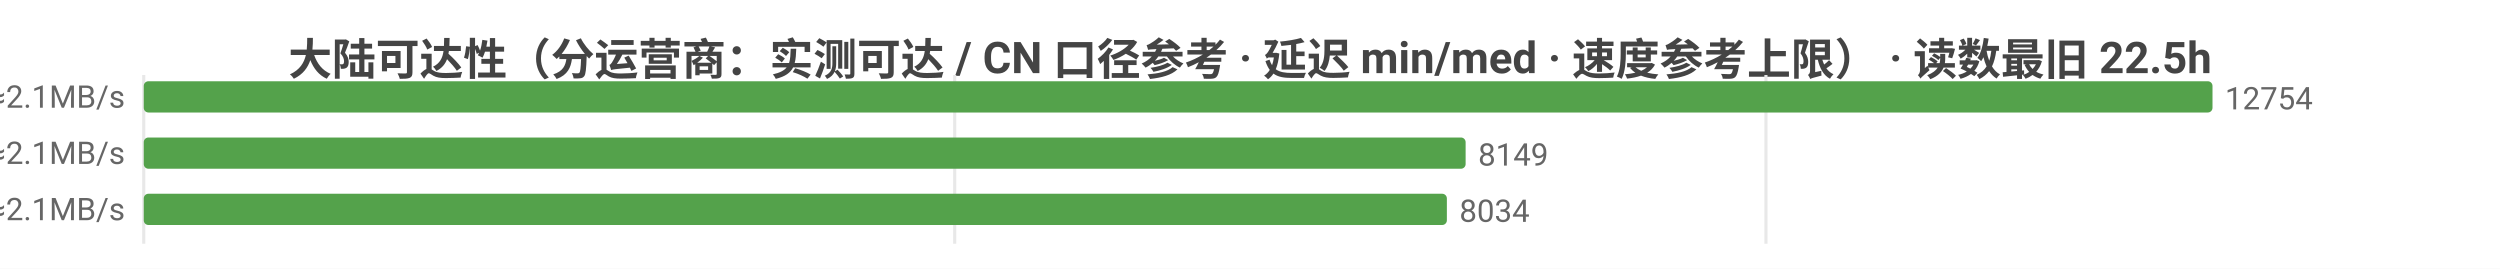
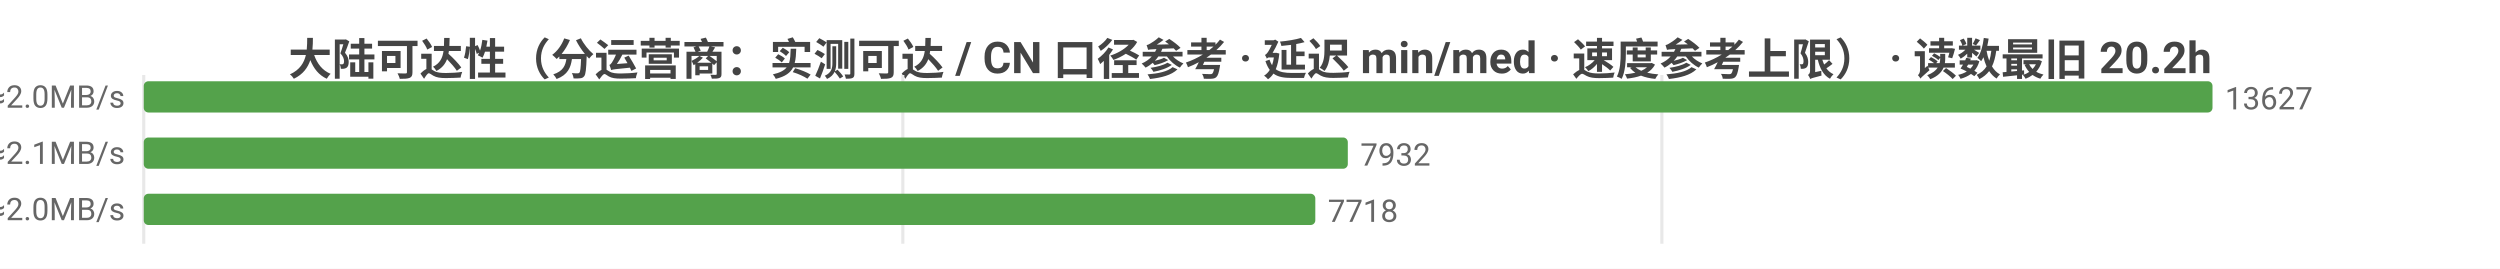
<svg xmlns="http://www.w3.org/2000/svg" width="800" height="86" viewBox="0 0 800 86">
  <rect width="800" height="86" fill="#ffffff" />
  <style>text{font-family:system-ui,-apple-system,'Segoe UI',Roboto,'PingFang SC','Microsoft YaHei','Noto Sans CJK SC',sans-serif}.g{stroke:#e8e8e8;stroke-width:1}.a{stroke:#999;stroke-width:1}.t{font-size:10px;fill:#666}.m{font-size:10px;text-anchor:middle;fill:#666}.e{font-size:10px;text-anchor:end;fill:#666}.l{font-size:11px;fill:#333}.tt{font-size:14px;font-weight:600;text-anchor:middle;fill:#444}.em{font-size:13px;text-anchor:middle;fill:#999}</style>
-   <text class="tt" x="400.0" y="24">大陆可达性（分运营商：实测可达 / CN 口径参考 · 延迟 min/med · 速度参考上限） · 读数最旧 22.5h</text>
+   <text class="tt" x="400.0" y="24">大陆可达性（分运营商：实测可达 / CN 口径参考 · 延迟 min/med · 速度参考上限） · 读数最旧 20.2h</text>
  <line class="g" x1="46" y1="24" x2="46" y2="78" />
-   <line class="g" x1="305.5" y1="24" x2="305.5" y2="78" />
-   <line class="g" x1="565.1" y1="24" x2="565.1" y2="78" />
-   <text class="e" x="40" y="35">中国电信  实测可达 12754/12755 · CN口径 15477  min21/med231ms  ≈2.1MB/s</text>
+   <line class="g" x1="288.9" y1="24" x2="288.9" y2="78" />
+   <line class="g" x1="531.8" y1="24" x2="531.8" y2="78" />
+   <text class="e" x="40" y="35">中国电信  实测可达 13627/13627 · CN口径 15744  min21/med236ms  ≈2.0MB/s</text>
  <rect x="46" y="26" width="662" height="10" fill="#54a24b" rx="1.5" />
-   <text class="t" x="712" y="35">12754</text>
-   <text class="e" x="40" y="53">中国联通  实测可达 8149/8149 · CN口径 15477  min4/med224ms  ≈2.1MB/s</text>
-   <rect x="46" y="44" width="423.0" height="10" fill="#54a24b" rx="1.5" />
-   <text class="t" x="473.0" y="53">8149</text>
-   <text class="e" x="40" y="71">中国移动  实测可达 8034/8034 · CN口径 15477  min17/med226ms  ≈2.1MB/s</text>
-   <rect x="46" y="62" width="417.0" height="10" fill="#54a24b" rx="1.5" />
-   <text class="t" x="467.0" y="71">8034</text>
+   <text class="t" x="712" y="35">13627</text>
+   <text class="e" x="40" y="53">中国联通  实测可达 7932/7932 · CN口径 15744  min4/med230ms  ≈2.1MB/s</text>
+   <rect x="46" y="44" width="385.3" height="10" fill="#54a24b" rx="1.5" />
+   <text class="t" x="435.3" y="53">7932</text>
+   <text class="e" x="40" y="71">中国移动  实测可达 7718/7718 · CN口径 15744  min28/med238ms  ≈2.0MB/s</text>
+   <rect x="46" y="62" width="374.9" height="10" fill="#54a24b" rx="1.5" />
+   <text class="t" x="424.9" y="71">7718</text>
</svg>
